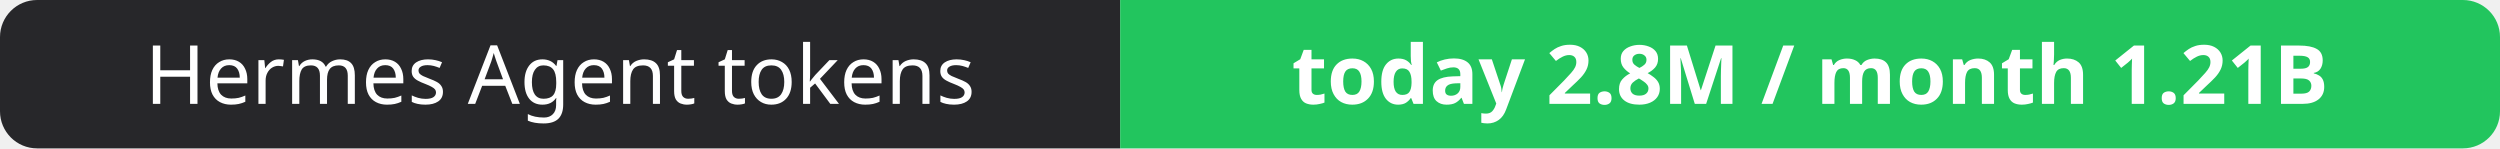
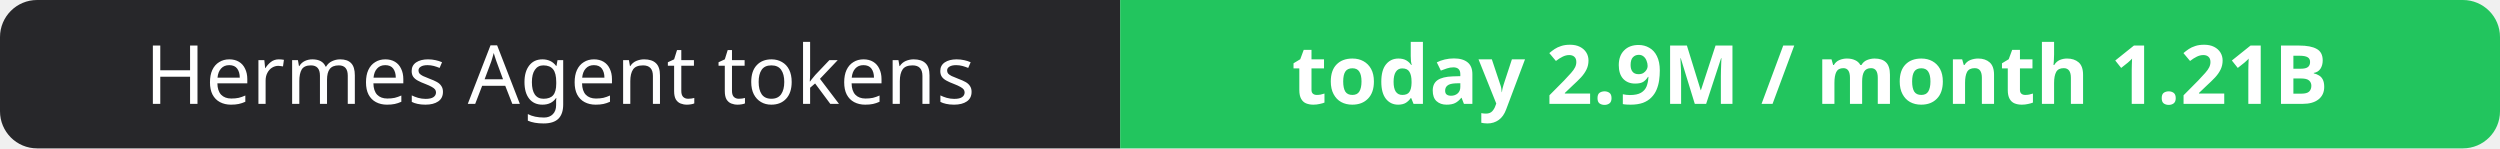
- <svg xmlns="http://www.w3.org/2000/svg" width="337" height="20" role="img" aria-label="Hermes Agent tokens: today 2.8M / month 1.21B">
+ <svg xmlns="http://www.w3.org/2000/svg" width="337" height="20" role="img" aria-label="Hermes Agent tokens: today 2.9M / month 1.21B">
  <clipPath id="r">
    <rect width="337" height="20" rx="5" fill="#fff" />
  </clipPath>
  <g clip-path="url(#r)">
    <rect width="151" height="20" fill="#27272a" />
    <rect x="151" width="186" height="20" fill="#22c55e" />
  </g>
  <g fill="#fff" text-anchor="middle" font-family="Verdana,Geneva,sans-serif" font-size="11">
    <text x="75.5" y="14">Hermes Agent tokens</text>
-     <text x="244.0" y="14" font-weight="700">today 2.8M / month 1.21B</text>
+     <text x="244.0" y="14" font-weight="700">today 2.9M / month 1.21B</text>
  </g>
</svg>
